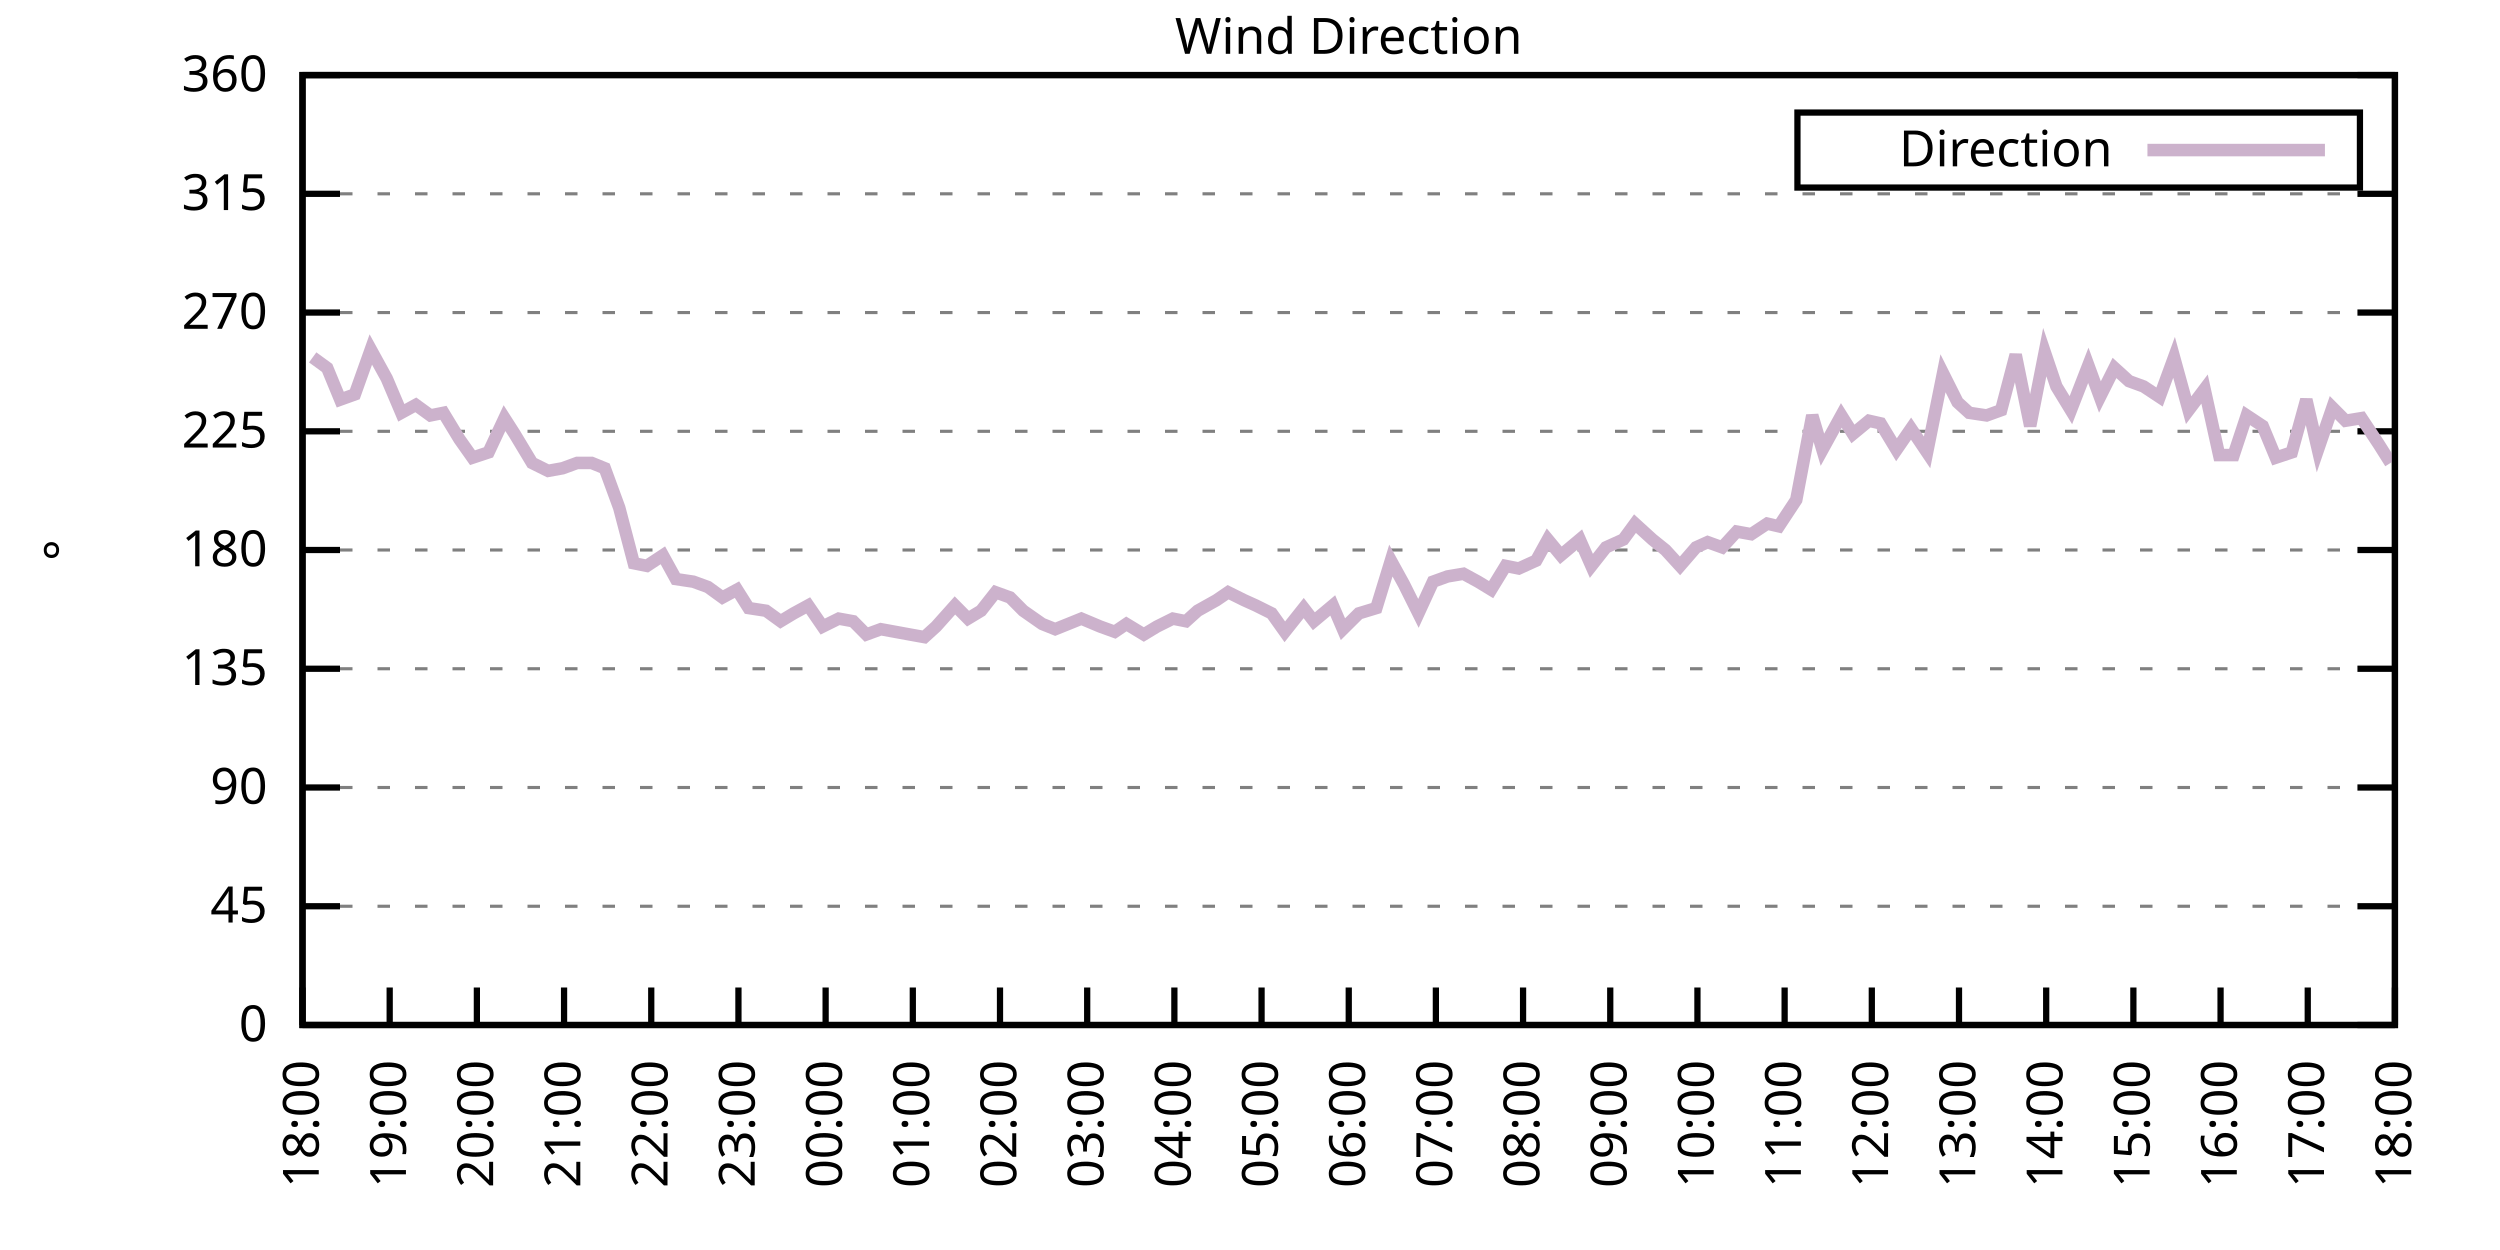
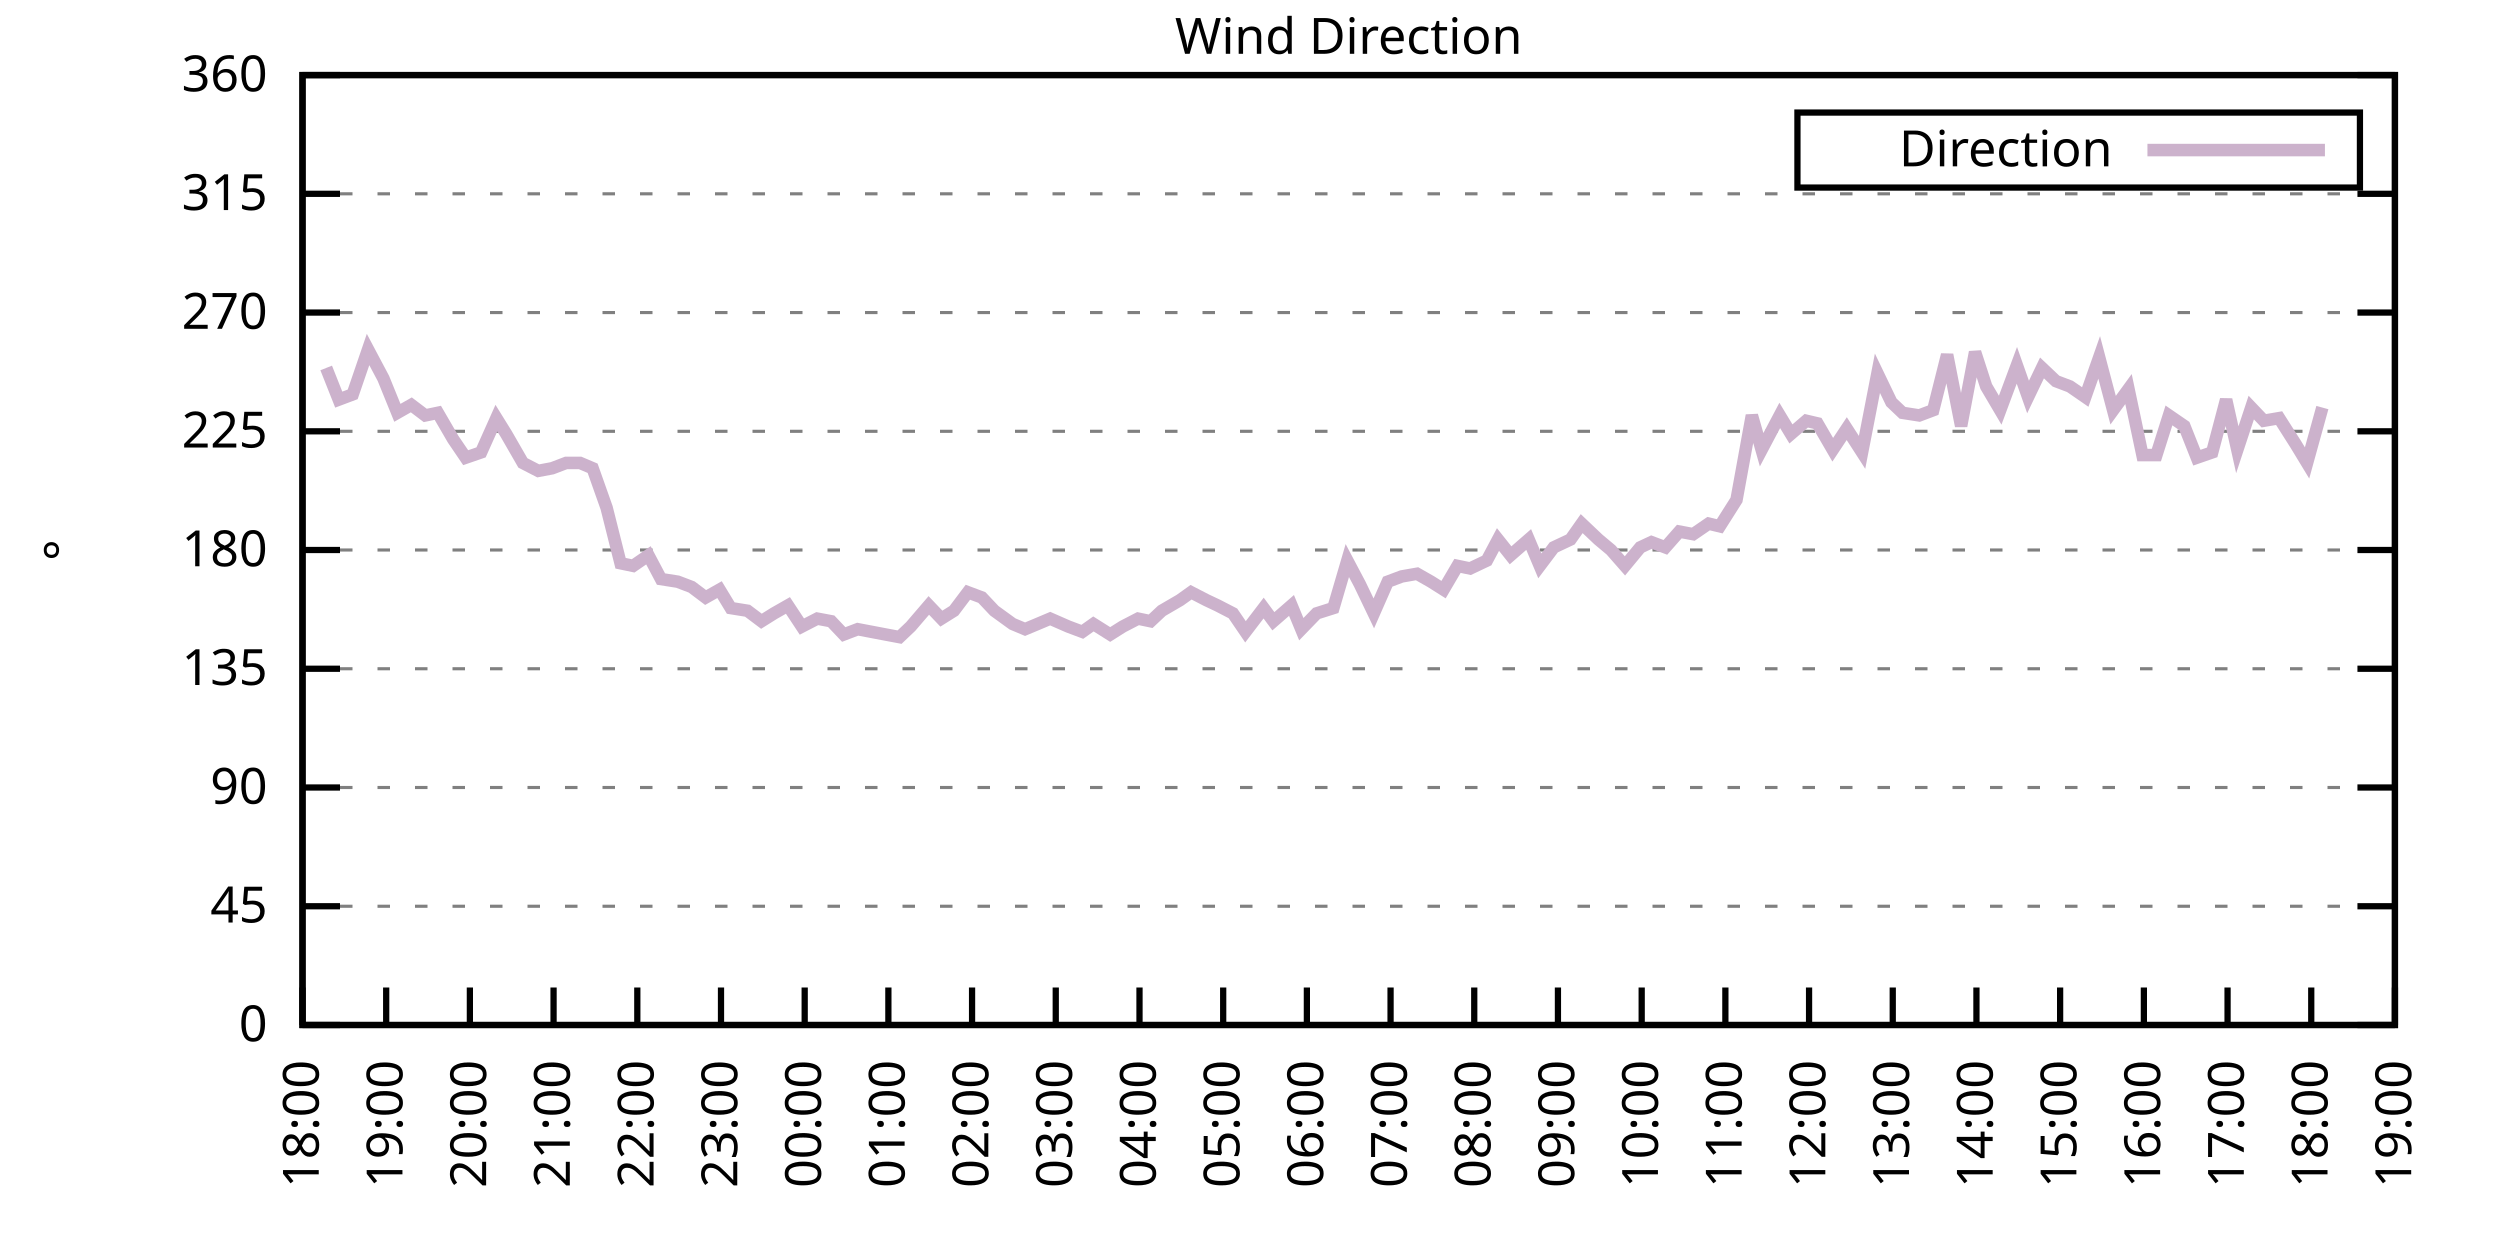
<svg xmlns="http://www.w3.org/2000/svg" xmlns:xlink="http://www.w3.org/1999/xlink" width="400" height="200" viewBox="0 0 400 200">
  <g id="gnuplot_canvas">
    <rect x="0" y="0" width="400" height="200" fill="none" />
    <defs>
      <circle id="gpDot" r="0.5" stroke-width="0.5" stroke="currentColor" />
      <path id="gpPt0" stroke-width="0.333" stroke="currentColor" d="M-1,0 h2 M0,-1 v2" />
      <path id="gpPt1" stroke-width="0.333" stroke="currentColor" d="M-1,-1 L1,1 M1,-1 L-1,1" />
      <path id="gpPt2" stroke-width="0.333" stroke="currentColor" d="M-1,0 L1,0 M0,-1 L0,1 M-1,-1 L1,1 M-1,1 L1,-1" />
      <rect id="gpPt3" stroke-width="0.333" stroke="currentColor" x="-1" y="-1" width="2" height="2" />
      <rect id="gpPt4" stroke-width="0.333" stroke="currentColor" fill="currentColor" x="-1" y="-1" width="2" height="2" />
      <circle id="gpPt5" stroke-width="0.333" stroke="currentColor" cx="0" cy="0" r="1" />
      <use xlink:href="#gpPt5" id="gpPt6" fill="currentColor" stroke="none" />
      <path id="gpPt7" stroke-width="0.333" stroke="currentColor" d="M0,-1.33 L-1.33,0.67 L1.33,0.67 z" />
      <use xlink:href="#gpPt7" id="gpPt8" fill="currentColor" stroke="none" />
      <use xlink:href="#gpPt7" id="gpPt9" stroke="currentColor" transform="rotate(180)" />
      <use xlink:href="#gpPt9" id="gpPt10" fill="currentColor" stroke="none" />
      <use xlink:href="#gpPt3" id="gpPt11" stroke="currentColor" transform="rotate(45)" />
      <use xlink:href="#gpPt11" id="gpPt12" fill="currentColor" stroke="none" />
      <path id="gpPt13" stroke-width="0.333" stroke="currentColor" d="M0,1.330 L1.265,0.411 L0.782,-1.067 L-0.782,-1.076 L-1.265,0.411 z" />
      <use xlink:href="#gpPt13" id="gpPt14" fill="currentColor" stroke="none" />
      <filter id="textbox" filterUnits="objectBoundingBox" x="0" y="0" height="1" width="1">
        <feFlood flood-color="white" flood-opacity="1" result="bgnd" />
        <feComposite in="SourceGraphic" in2="bgnd" operator="atop" />
      </filter>
      <filter id="greybox" filterUnits="objectBoundingBox" x="0" y="0" height="1" width="1">
        <feFlood flood-color="lightgrey" flood-opacity="1" result="grey" />
        <feComposite in="SourceGraphic" in2="grey" operator="atop" />
      </filter>
    </defs>
    <g fill="none" color="white" stroke="currentColor" stroke-width="1.00" stroke-linecap="butt" stroke-linejoin="miter">
</g>
    <g fill="none" color="black" stroke="currentColor" stroke-width="1.00" stroke-linecap="butt" stroke-linejoin="miter">
      <g stroke="none" shape-rendering="crispEdges">
        <polygon fill="rgb(255, 255, 255)" points="48.40,164.00 383.18,164.00 383.18,12.02 48.40,12.02 " />
      </g>
    </g>
    <g fill="none" color="black" stroke="currentColor" stroke-width="1.00" stroke-linecap="butt" stroke-linejoin="miter">
</g>
    <g fill="none" color="black" stroke="black" stroke-width="0.50" stroke-linecap="butt" stroke-linejoin="miter">
</g>
    <g fill="none" color="gray" stroke="currentColor" stroke-width="0.50" stroke-linecap="butt" stroke-linejoin="miter">
      <path stroke="gray" stroke-dasharray="2,4" class="gridline" d="M48.40,164.00 L383.19,164.00  " />
    </g>
    <g fill="none" color="gray" stroke="gray" stroke-width="1.00" stroke-linecap="butt" stroke-linejoin="miter">
</g>
    <g fill="none" color="black" stroke="currentColor" stroke-width="1.00" stroke-linecap="butt" stroke-linejoin="miter">
      <path stroke="black" d="M48.40,164.00 L54.40,164.00 M383.19,164.00 L377.19,164.00  " />
      <g transform="translate(42.80,166.60)" stroke="none" fill="black" font-family="Sans" font-size="8.00" text-anchor="end">
        <text>
          <tspan font-family="Sans"> 0</tspan>
        </text>
      </g>
    </g>
    <g fill="none" color="black" stroke="currentColor" stroke-width="1.00" stroke-linecap="butt" stroke-linejoin="miter">
</g>
    <g fill="none" color="black" stroke="black" stroke-width="0.50" stroke-linecap="butt" stroke-linejoin="miter">
</g>
    <g fill="none" color="gray" stroke="currentColor" stroke-width="0.50" stroke-linecap="butt" stroke-linejoin="miter">
      <path stroke="gray" stroke-dasharray="2,4" class="gridline" d="M48.40,145.00 L383.19,145.00  " />
    </g>
    <g fill="none" color="gray" stroke="gray" stroke-width="1.00" stroke-linecap="butt" stroke-linejoin="miter">
</g>
    <g fill="none" color="black" stroke="currentColor" stroke-width="1.00" stroke-linecap="butt" stroke-linejoin="miter">
      <path stroke="black" d="M48.40,145.00 L54.40,145.00 M383.19,145.00 L377.19,145.00  " />
      <g transform="translate(42.80,147.60)" stroke="none" fill="black" font-family="Sans" font-size="8.00" text-anchor="end">
        <text>
          <tspan font-family="Sans"> 45</tspan>
        </text>
      </g>
    </g>
    <g fill="none" color="black" stroke="currentColor" stroke-width="1.00" stroke-linecap="butt" stroke-linejoin="miter">
</g>
    <g fill="none" color="black" stroke="black" stroke-width="0.50" stroke-linecap="butt" stroke-linejoin="miter">
</g>
    <g fill="none" color="gray" stroke="currentColor" stroke-width="0.50" stroke-linecap="butt" stroke-linejoin="miter">
      <path stroke="gray" stroke-dasharray="2,4" class="gridline" d="M48.40,126.00 L383.19,126.00  " />
    </g>
    <g fill="none" color="gray" stroke="gray" stroke-width="1.00" stroke-linecap="butt" stroke-linejoin="miter">
</g>
    <g fill="none" color="black" stroke="currentColor" stroke-width="1.00" stroke-linecap="butt" stroke-linejoin="miter">
      <path stroke="black" d="M48.40,126.00 L54.40,126.00 M383.19,126.00 L377.19,126.00  " />
      <g transform="translate(42.80,128.60)" stroke="none" fill="black" font-family="Sans" font-size="8.00" text-anchor="end">
        <text>
          <tspan font-family="Sans"> 90</tspan>
        </text>
      </g>
    </g>
    <g fill="none" color="black" stroke="currentColor" stroke-width="1.00" stroke-linecap="butt" stroke-linejoin="miter">
</g>
    <g fill="none" color="black" stroke="black" stroke-width="0.50" stroke-linecap="butt" stroke-linejoin="miter">
</g>
    <g fill="none" color="gray" stroke="currentColor" stroke-width="0.50" stroke-linecap="butt" stroke-linejoin="miter">
      <path stroke="gray" stroke-dasharray="2,4" class="gridline" d="M48.40,107.00 L383.19,107.00  " />
    </g>
    <g fill="none" color="gray" stroke="gray" stroke-width="1.00" stroke-linecap="butt" stroke-linejoin="miter">
</g>
    <g fill="none" color="black" stroke="currentColor" stroke-width="1.00" stroke-linecap="butt" stroke-linejoin="miter">
      <path stroke="black" d="M48.40,107.00 L54.40,107.00 M383.19,107.00 L377.19,107.00  " />
      <g transform="translate(42.80,109.60)" stroke="none" fill="black" font-family="Sans" font-size="8.00" text-anchor="end">
        <text>
          <tspan font-family="Sans"> 135</tspan>
        </text>
      </g>
    </g>
    <g fill="none" color="black" stroke="currentColor" stroke-width="1.00" stroke-linecap="butt" stroke-linejoin="miter">
</g>
    <g fill="none" color="black" stroke="black" stroke-width="0.50" stroke-linecap="butt" stroke-linejoin="miter">
</g>
    <g fill="none" color="gray" stroke="currentColor" stroke-width="0.50" stroke-linecap="butt" stroke-linejoin="miter">
      <path stroke="gray" stroke-dasharray="2,4" class="gridline" d="M48.40,88.00 L383.19,88.00  " />
    </g>
    <g fill="none" color="gray" stroke="gray" stroke-width="1.00" stroke-linecap="butt" stroke-linejoin="miter">
</g>
    <g fill="none" color="black" stroke="currentColor" stroke-width="1.00" stroke-linecap="butt" stroke-linejoin="miter">
      <path stroke="black" d="M48.40,88.00 L54.40,88.00 M383.19,88.00 L377.19,88.00  " />
      <g transform="translate(42.80,90.60)" stroke="none" fill="black" font-family="Sans" font-size="8.00" text-anchor="end">
        <text>
          <tspan font-family="Sans"> 180</tspan>
        </text>
      </g>
    </g>
    <g fill="none" color="black" stroke="currentColor" stroke-width="1.00" stroke-linecap="butt" stroke-linejoin="miter">
</g>
    <g fill="none" color="black" stroke="black" stroke-width="0.50" stroke-linecap="butt" stroke-linejoin="miter">
</g>
    <g fill="none" color="gray" stroke="currentColor" stroke-width="0.50" stroke-linecap="butt" stroke-linejoin="miter">
      <path stroke="gray" stroke-dasharray="2,4" class="gridline" d="M48.40,69.01 L383.19,69.01  " />
    </g>
    <g fill="none" color="gray" stroke="gray" stroke-width="1.00" stroke-linecap="butt" stroke-linejoin="miter">
</g>
    <g fill="none" color="black" stroke="currentColor" stroke-width="1.00" stroke-linecap="butt" stroke-linejoin="miter">
      <path stroke="black" d="M48.40,69.01 L54.40,69.01 M383.19,69.01 L377.19,69.01  " />
      <g transform="translate(42.80,71.61)" stroke="none" fill="black" font-family="Sans" font-size="8.00" text-anchor="end">
        <text>
          <tspan font-family="Sans"> 225</tspan>
        </text>
      </g>
    </g>
    <g fill="none" color="black" stroke="currentColor" stroke-width="1.00" stroke-linecap="butt" stroke-linejoin="miter">
</g>
    <g fill="none" color="black" stroke="black" stroke-width="0.50" stroke-linecap="butt" stroke-linejoin="miter">
</g>
    <g fill="none" color="gray" stroke="currentColor" stroke-width="0.50" stroke-linecap="butt" stroke-linejoin="miter">
      <path stroke="gray" stroke-dasharray="2,4" class="gridline" d="M48.40,50.01 L383.19,50.01  " />
    </g>
    <g fill="none" color="gray" stroke="gray" stroke-width="1.00" stroke-linecap="butt" stroke-linejoin="miter">
</g>
    <g fill="none" color="black" stroke="currentColor" stroke-width="1.00" stroke-linecap="butt" stroke-linejoin="miter">
      <path stroke="black" d="M48.40,50.01 L54.40,50.01 M383.19,50.01 L377.19,50.01  " />
      <g transform="translate(42.80,52.61)" stroke="none" fill="black" font-family="Sans" font-size="8.00" text-anchor="end">
        <text>
          <tspan font-family="Sans"> 270</tspan>
        </text>
      </g>
    </g>
    <g fill="none" color="black" stroke="currentColor" stroke-width="1.00" stroke-linecap="butt" stroke-linejoin="miter">
</g>
    <g fill="none" color="black" stroke="black" stroke-width="0.50" stroke-linecap="butt" stroke-linejoin="miter">
</g>
    <g fill="none" color="gray" stroke="currentColor" stroke-width="0.50" stroke-linecap="butt" stroke-linejoin="miter">
      <path stroke="gray" stroke-dasharray="2,4" class="gridline" d="M48.40,31.01 L383.19,31.01  " />
    </g>
    <g fill="none" color="gray" stroke="gray" stroke-width="1.00" stroke-linecap="butt" stroke-linejoin="miter">
</g>
    <g fill="none" color="black" stroke="currentColor" stroke-width="1.00" stroke-linecap="butt" stroke-linejoin="miter">
      <path stroke="black" d="M48.40,31.01 L54.40,31.01 M383.19,31.01 L377.19,31.01  " />
      <g transform="translate(42.80,33.61)" stroke="none" fill="black" font-family="Sans" font-size="8.00" text-anchor="end">
        <text>
          <tspan font-family="Sans"> 315</tspan>
        </text>
      </g>
    </g>
    <g fill="none" color="black" stroke="currentColor" stroke-width="1.00" stroke-linecap="butt" stroke-linejoin="miter">
</g>
    <g fill="none" color="black" stroke="black" stroke-width="0.50" stroke-linecap="butt" stroke-linejoin="miter">
</g>
    <g fill="none" color="gray" stroke="currentColor" stroke-width="0.50" stroke-linecap="butt" stroke-linejoin="miter">
      <path stroke="gray" stroke-dasharray="2,4" class="gridline" d="M48.40,12.01 L383.19,12.01  " />
    </g>
    <g fill="none" color="gray" stroke="gray" stroke-width="1.00" stroke-linecap="butt" stroke-linejoin="miter">
</g>
    <g fill="none" color="black" stroke="currentColor" stroke-width="1.00" stroke-linecap="butt" stroke-linejoin="miter">
      <path stroke="black" d="M48.40,12.01 L54.40,12.01 M383.19,12.01 L377.19,12.01  " />
      <g transform="translate(42.80,14.61)" stroke="none" fill="black" font-family="Sans" font-size="8.00" text-anchor="end">
        <text>
          <tspan font-family="Sans"> 360</tspan>
        </text>
      </g>
    </g>
    <g fill="none" color="black" stroke="currentColor" stroke-width="1.00" stroke-linecap="butt" stroke-linejoin="miter">
      <path stroke="black" d="M48.40,164.00 L48.40,158.00  " />
      <g transform="translate(51.00,169.60) rotate(270.00)" stroke="none" fill="black" font-family="Sans" font-size="8.00" text-anchor="end">
        <text>
          <tspan font-family="Sans">18:00</tspan>
        </text>
      </g>
    </g>
    <g fill="none" color="black" stroke="currentColor" stroke-width="1.00" stroke-linecap="butt" stroke-linejoin="miter">
-       <path stroke="black" d="M62.35,164.00 L62.35,158.00  " />
-       <g transform="translate(64.95,169.60) rotate(270.00)" stroke="none" fill="black" font-family="Sans" font-size="8.00" text-anchor="end">
+       <path stroke="black" d="M61.79,164.00 L61.79,158.00  " />
+       <g transform="translate(64.39,169.60) rotate(270.00)" stroke="none" fill="black" font-family="Sans" font-size="8.00" text-anchor="end">
        <text>
          <tspan font-family="Sans">19:00</tspan>
        </text>
      </g>
    </g>
    <g fill="none" color="black" stroke="currentColor" stroke-width="1.00" stroke-linecap="butt" stroke-linejoin="miter">
-       <path stroke="black" d="M76.30,164.00 L76.30,158.00  " />
-       <g transform="translate(78.90,169.60) rotate(270.00)" stroke="none" fill="black" font-family="Sans" font-size="8.00" text-anchor="end">
+       <path stroke="black" d="M75.18,164.00 L75.18,158.00  " />
+       <g transform="translate(77.78,169.60) rotate(270.00)" stroke="none" fill="black" font-family="Sans" font-size="8.00" text-anchor="end">
        <text>
          <tspan font-family="Sans">20:00</tspan>
        </text>
      </g>
    </g>
    <g fill="none" color="black" stroke="currentColor" stroke-width="1.00" stroke-linecap="butt" stroke-linejoin="miter">
-       <path stroke="black" d="M90.25,164.00 L90.25,158.00  " />
-       <g transform="translate(92.85,169.60) rotate(270.00)" stroke="none" fill="black" font-family="Sans" font-size="8.00" text-anchor="end">
+       <path stroke="black" d="M88.57,164.00 L88.57,158.00  " />
+       <g transform="translate(91.17,169.60) rotate(270.00)" stroke="none" fill="black" font-family="Sans" font-size="8.00" text-anchor="end">
        <text>
          <tspan font-family="Sans">21:00</tspan>
        </text>
      </g>
    </g>
    <g fill="none" color="black" stroke="currentColor" stroke-width="1.00" stroke-linecap="butt" stroke-linejoin="miter">
-       <path stroke="black" d="M104.20,164.00 L104.20,158.00  " />
-       <g transform="translate(106.80,169.60) rotate(270.00)" stroke="none" fill="black" font-family="Sans" font-size="8.00" text-anchor="end">
+       <path stroke="black" d="M101.97,164.00 L101.97,158.00  " />
+       <g transform="translate(104.57,169.60) rotate(270.00)" stroke="none" fill="black" font-family="Sans" font-size="8.00" text-anchor="end">
        <text>
          <tspan font-family="Sans">22:00</tspan>
        </text>
      </g>
    </g>
    <g fill="none" color="black" stroke="currentColor" stroke-width="1.00" stroke-linecap="butt" stroke-linejoin="miter">
-       <path stroke="black" d="M118.15,164.00 L118.15,158.00  " />
-       <g transform="translate(120.75,169.60) rotate(270.00)" stroke="none" fill="black" font-family="Sans" font-size="8.00" text-anchor="end">
+       <path stroke="black" d="M115.36,164.00 L115.36,158.00  " />
+       <g transform="translate(117.96,169.60) rotate(270.00)" stroke="none" fill="black" font-family="Sans" font-size="8.00" text-anchor="end">
        <text>
          <tspan font-family="Sans">23:00</tspan>
        </text>
      </g>
    </g>
    <g fill="none" color="black" stroke="currentColor" stroke-width="1.00" stroke-linecap="butt" stroke-linejoin="miter">
-       <path stroke="black" d="M132.10,164.00 L132.10,158.00  " />
-       <g transform="translate(134.70,169.60) rotate(270.00)" stroke="none" fill="black" font-family="Sans" font-size="8.00" text-anchor="end">
+       <path stroke="black" d="M128.75,164.00 L128.75,158.00  " />
+       <g transform="translate(131.35,169.60) rotate(270.00)" stroke="none" fill="black" font-family="Sans" font-size="8.00" text-anchor="end">
        <text>
          <tspan font-family="Sans">00:00</tspan>
        </text>
      </g>
    </g>
    <g fill="none" color="black" stroke="currentColor" stroke-width="1.00" stroke-linecap="butt" stroke-linejoin="miter">
-       <path stroke="black" d="M146.05,164.00 L146.05,158.00  " />
-       <g transform="translate(148.65,169.60) rotate(270.00)" stroke="none" fill="black" font-family="Sans" font-size="8.00" text-anchor="end">
+       <path stroke="black" d="M142.14,164.00 L142.14,158.00  " />
+       <g transform="translate(144.74,169.60) rotate(270.00)" stroke="none" fill="black" font-family="Sans" font-size="8.00" text-anchor="end">
        <text>
          <tspan font-family="Sans">01:00</tspan>
        </text>
      </g>
    </g>
    <g fill="none" color="black" stroke="currentColor" stroke-width="1.00" stroke-linecap="butt" stroke-linejoin="miter">
-       <path stroke="black" d="M160.00,164.00 L160.00,158.00  " />
-       <g transform="translate(162.60,169.60) rotate(270.00)" stroke="none" fill="black" font-family="Sans" font-size="8.00" text-anchor="end">
+       <path stroke="black" d="M155.53,164.00 L155.53,158.00  " />
+       <g transform="translate(158.13,169.60) rotate(270.00)" stroke="none" fill="black" font-family="Sans" font-size="8.00" text-anchor="end">
        <text>
          <tspan font-family="Sans">02:00</tspan>
        </text>
      </g>
    </g>
    <g fill="none" color="black" stroke="currentColor" stroke-width="1.00" stroke-linecap="butt" stroke-linejoin="miter">
-       <path stroke="black" d="M173.95,164.00 L173.95,158.00  " />
-       <g transform="translate(176.55,169.60) rotate(270.00)" stroke="none" fill="black" font-family="Sans" font-size="8.00" text-anchor="end">
+       <path stroke="black" d="M168.92,164.00 L168.92,158.00  " />
+       <g transform="translate(171.52,169.60) rotate(270.00)" stroke="none" fill="black" font-family="Sans" font-size="8.00" text-anchor="end">
        <text>
          <tspan font-family="Sans">03:00</tspan>
        </text>
      </g>
    </g>
    <g fill="none" color="black" stroke="currentColor" stroke-width="1.00" stroke-linecap="butt" stroke-linejoin="miter">
-       <path stroke="black" d="M187.90,164.00 L187.90,158.00  " />
-       <g transform="translate(190.50,169.60) rotate(270.00)" stroke="none" fill="black" font-family="Sans" font-size="8.00" text-anchor="end">
+       <path stroke="black" d="M182.32,164.00 L182.32,158.00  " />
+       <g transform="translate(184.92,169.60) rotate(270.00)" stroke="none" fill="black" font-family="Sans" font-size="8.00" text-anchor="end">
        <text>
          <tspan font-family="Sans">04:00</tspan>
        </text>
      </g>
    </g>
    <g fill="none" color="black" stroke="currentColor" stroke-width="1.00" stroke-linecap="butt" stroke-linejoin="miter">
-       <path stroke="black" d="M201.85,164.00 L201.85,158.00  " />
-       <g transform="translate(204.45,169.60) rotate(270.00)" stroke="none" fill="black" font-family="Sans" font-size="8.00" text-anchor="end">
+       <path stroke="black" d="M195.71,164.00 L195.71,158.00  " />
+       <g transform="translate(198.31,169.60) rotate(270.00)" stroke="none" fill="black" font-family="Sans" font-size="8.00" text-anchor="end">
        <text>
          <tspan font-family="Sans">05:00</tspan>
        </text>
      </g>
    </g>
    <g fill="none" color="black" stroke="currentColor" stroke-width="1.00" stroke-linecap="butt" stroke-linejoin="miter">
-       <path stroke="black" d="M215.80,164.00 L215.80,158.00  " />
-       <g transform="translate(218.40,169.60) rotate(270.00)" stroke="none" fill="black" font-family="Sans" font-size="8.00" text-anchor="end">
+       <path stroke="black" d="M209.10,164.00 L209.10,158.00  " />
+       <g transform="translate(211.70,169.60) rotate(270.00)" stroke="none" fill="black" font-family="Sans" font-size="8.00" text-anchor="end">
        <text>
          <tspan font-family="Sans">06:00</tspan>
        </text>
      </g>
    </g>
    <g fill="none" color="black" stroke="currentColor" stroke-width="1.00" stroke-linecap="butt" stroke-linejoin="miter">
-       <path stroke="black" d="M229.74,164.00 L229.74,158.00  " />
-       <g transform="translate(232.34,169.60) rotate(270.00)" stroke="none" fill="black" font-family="Sans" font-size="8.00" text-anchor="end">
+       <path stroke="black" d="M222.49,164.00 L222.49,158.00  " />
+       <g transform="translate(225.09,169.60) rotate(270.00)" stroke="none" fill="black" font-family="Sans" font-size="8.00" text-anchor="end">
        <text>
          <tspan font-family="Sans">07:00</tspan>
        </text>
      </g>
    </g>
    <g fill="none" color="black" stroke="currentColor" stroke-width="1.00" stroke-linecap="butt" stroke-linejoin="miter">
-       <path stroke="black" d="M243.69,164.00 L243.69,158.00  " />
-       <g transform="translate(246.29,169.60) rotate(270.00)" stroke="none" fill="black" font-family="Sans" font-size="8.00" text-anchor="end">
+       <path stroke="black" d="M235.88,164.00 L235.88,158.00  " />
+       <g transform="translate(238.48,169.60) rotate(270.00)" stroke="none" fill="black" font-family="Sans" font-size="8.00" text-anchor="end">
        <text>
          <tspan font-family="Sans">08:00</tspan>
        </text>
      </g>
    </g>
    <g fill="none" color="black" stroke="currentColor" stroke-width="1.00" stroke-linecap="butt" stroke-linejoin="miter">
-       <path stroke="black" d="M257.64,164.00 L257.64,158.00  " />
-       <g transform="translate(260.24,169.60) rotate(270.00)" stroke="none" fill="black" font-family="Sans" font-size="8.00" text-anchor="end">
+       <path stroke="black" d="M249.27,164.00 L249.27,158.00  " />
+       <g transform="translate(251.87,169.60) rotate(270.00)" stroke="none" fill="black" font-family="Sans" font-size="8.00" text-anchor="end">
        <text>
          <tspan font-family="Sans">09:00</tspan>
        </text>
      </g>
    </g>
    <g fill="none" color="black" stroke="currentColor" stroke-width="1.00" stroke-linecap="butt" stroke-linejoin="miter">
-       <path stroke="black" d="M271.59,164.00 L271.59,158.00  " />
-       <g transform="translate(274.19,169.60) rotate(270.00)" stroke="none" fill="black" font-family="Sans" font-size="8.00" text-anchor="end">
+       <path stroke="black" d="M262.67,164.00 L262.67,158.00  " />
+       <g transform="translate(265.27,169.60) rotate(270.00)" stroke="none" fill="black" font-family="Sans" font-size="8.00" text-anchor="end">
        <text>
          <tspan font-family="Sans">10:00</tspan>
        </text>
      </g>
    </g>
    <g fill="none" color="black" stroke="currentColor" stroke-width="1.00" stroke-linecap="butt" stroke-linejoin="miter">
-       <path stroke="black" d="M285.54,164.00 L285.54,158.00  " />
-       <g transform="translate(288.14,169.60) rotate(270.00)" stroke="none" fill="black" font-family="Sans" font-size="8.00" text-anchor="end">
+       <path stroke="black" d="M276.06,164.00 L276.06,158.00  " />
+       <g transform="translate(278.66,169.60) rotate(270.00)" stroke="none" fill="black" font-family="Sans" font-size="8.00" text-anchor="end">
        <text>
          <tspan font-family="Sans">11:00</tspan>
        </text>
      </g>
    </g>
    <g fill="none" color="black" stroke="currentColor" stroke-width="1.00" stroke-linecap="butt" stroke-linejoin="miter">
-       <path stroke="black" d="M299.49,164.00 L299.49,158.00  " />
-       <g transform="translate(302.09,169.60) rotate(270.00)" stroke="none" fill="black" font-family="Sans" font-size="8.00" text-anchor="end">
+       <path stroke="black" d="M289.45,164.00 L289.45,158.00  " />
+       <g transform="translate(292.05,169.60) rotate(270.00)" stroke="none" fill="black" font-family="Sans" font-size="8.00" text-anchor="end">
        <text>
          <tspan font-family="Sans">12:00</tspan>
        </text>
      </g>
    </g>
    <g fill="none" color="black" stroke="currentColor" stroke-width="1.00" stroke-linecap="butt" stroke-linejoin="miter">
-       <path stroke="black" d="M313.44,164.00 L313.44,158.00  " />
-       <g transform="translate(316.04,169.60) rotate(270.00)" stroke="none" fill="black" font-family="Sans" font-size="8.00" text-anchor="end">
+       <path stroke="black" d="M302.84,164.00 L302.84,158.00  " />
+       <g transform="translate(305.44,169.60) rotate(270.00)" stroke="none" fill="black" font-family="Sans" font-size="8.00" text-anchor="end">
        <text>
          <tspan font-family="Sans">13:00</tspan>
        </text>
      </g>
    </g>
    <g fill="none" color="black" stroke="currentColor" stroke-width="1.00" stroke-linecap="butt" stroke-linejoin="miter">
-       <path stroke="black" d="M327.39,164.00 L327.39,158.00  " />
-       <g transform="translate(329.99,169.60) rotate(270.00)" stroke="none" fill="black" font-family="Sans" font-size="8.00" text-anchor="end">
+       <path stroke="black" d="M316.23,164.00 L316.23,158.00  " />
+       <g transform="translate(318.83,169.60) rotate(270.00)" stroke="none" fill="black" font-family="Sans" font-size="8.00" text-anchor="end">
        <text>
          <tspan font-family="Sans">14:00</tspan>
        </text>
      </g>
    </g>
    <g fill="none" color="black" stroke="currentColor" stroke-width="1.00" stroke-linecap="butt" stroke-linejoin="miter">
-       <path stroke="black" d="M341.34,164.00 L341.34,158.00  " />
-       <g transform="translate(343.94,169.60) rotate(270.00)" stroke="none" fill="black" font-family="Sans" font-size="8.00" text-anchor="end">
+       <path stroke="black" d="M329.62,164.00 L329.62,158.00  " />
+       <g transform="translate(332.22,169.60) rotate(270.00)" stroke="none" fill="black" font-family="Sans" font-size="8.00" text-anchor="end">
        <text>
          <tspan font-family="Sans">15:00</tspan>
        </text>
      </g>
    </g>
    <g fill="none" color="black" stroke="currentColor" stroke-width="1.00" stroke-linecap="butt" stroke-linejoin="miter">
-       <path stroke="black" d="M355.29,164.00 L355.29,158.00  " />
-       <g transform="translate(357.89,169.60) rotate(270.00)" stroke="none" fill="black" font-family="Sans" font-size="8.00" text-anchor="end">
+       <path stroke="black" d="M343.02,164.00 L343.02,158.00  " />
+       <g transform="translate(345.62,169.60) rotate(270.00)" stroke="none" fill="black" font-family="Sans" font-size="8.00" text-anchor="end">
        <text>
          <tspan font-family="Sans">16:00</tspan>
        </text>
      </g>
    </g>
    <g fill="none" color="black" stroke="currentColor" stroke-width="1.00" stroke-linecap="butt" stroke-linejoin="miter">
-       <path stroke="black" d="M369.24,164.00 L369.24,158.00  " />
-       <g transform="translate(371.84,169.60) rotate(270.00)" stroke="none" fill="black" font-family="Sans" font-size="8.00" text-anchor="end">
+       <path stroke="black" d="M356.41,164.00 L356.41,158.00  " />
+       <g transform="translate(359.01,169.60) rotate(270.00)" stroke="none" fill="black" font-family="Sans" font-size="8.00" text-anchor="end">
        <text>
          <tspan font-family="Sans">17:00</tspan>
+         </text>
+       </g>
+     </g>
+     <g fill="none" color="black" stroke="currentColor" stroke-width="1.00" stroke-linecap="butt" stroke-linejoin="miter">
+       <path stroke="black" d="M369.80,164.00 L369.80,158.00  " />
+       <g transform="translate(372.40,169.60) rotate(270.00)" stroke="none" fill="black" font-family="Sans" font-size="8.00" text-anchor="end">
+         <text>
+           <tspan font-family="Sans">18:00</tspan>
        </text>
      </g>
    </g>
    <g fill="none" color="black" stroke="currentColor" stroke-width="1.00" stroke-linecap="butt" stroke-linejoin="miter">
      <path stroke="black" d="M383.19,164.00 L383.19,158.00  " />
      <g transform="translate(385.79,169.60) rotate(270.00)" stroke="none" fill="black" font-family="Sans" font-size="8.00" text-anchor="end">
        <text>
-           <tspan font-family="Sans">18:00</tspan>
+           <tspan font-family="Sans">19:00</tspan>
        </text>
      </g>
    </g>
    <g fill="none" color="black" stroke="currentColor" stroke-width="1.00" stroke-linecap="butt" stroke-linejoin="miter">
</g>
    <g fill="none" color="black" stroke="currentColor" stroke-width="1.00" stroke-linecap="butt" stroke-linejoin="miter">
      <path stroke="black" d="M48.40,12.01 L48.40,164.00 L383.19,164.00 L383.19,12.01 L48.40,12.01 Z  " />
    </g>
    <g fill="none" color="black" stroke="currentColor" stroke-width="1.00" stroke-linecap="butt" stroke-linejoin="miter">
</g>
    <g fill="none" color="black" stroke="currentColor" stroke-width="1.00" stroke-linecap="butt" stroke-linejoin="miter">
      <path stroke="black" d="M287.59,30.01 L287.59,18.01 L377.59,18.01 L377.59,30.01 L287.59,30.01 Z  " />
    </g>
    <g id="Wind_direction_plot_1">
      <g fill="none" color="white" stroke="black" stroke-width="2.00" stroke-linecap="butt" stroke-linejoin="miter">
</g>
      <g fill="none" color="black" stroke="currentColor" stroke-width="2.00" stroke-linecap="butt" stroke-linejoin="miter">
        <g transform="translate(337.99,26.61)" stroke="none" fill="black" font-family="Sans" font-size="8.00" text-anchor="end">
          <text>
            <tspan font-family="Sans">Direction</tspan>
          </text>
        </g>
      </g>
      <g fill="none" color="black" stroke="currentColor" stroke-width="2.00" stroke-linecap="butt" stroke-linejoin="miter">
-         <path stroke="rgb(204, 178, 204)" d="M343.59,24.01 L371.99,24.01 M50.03,57.18 L52.35,58.87 L54.44,63.94 L56.77,63.10 L59.33,55.92 L61.88,60.56   L64.21,66.05 L66.53,64.78 L68.86,66.47 L70.95,66.05 L73.51,70.27 L75.60,73.23 L78.16,72.38 L80.72,66.90   L82.34,69.43 L85.13,74.07 L87.69,75.34 L90.02,74.92 L92.34,74.07 L94.67,74.07 L96.76,74.92 L99.08,81.25   L101.41,90.12 L103.50,90.54 L106.06,88.85 L108.15,92.65 L110.94,93.07 L113.27,93.92 L115.59,95.60 L117.92,94.34   L119.78,97.29 L122.57,97.72 L124.89,99.40 L126.98,98.14 L129.31,96.87 L131.63,100.25 L134.19,98.98 L136.51,99.40   L138.61,101.52 L140.93,100.67 L145.58,101.52 L147.91,101.94 L149.77,100.25 L152.79,96.87 L154.88,98.98 L156.97,97.72   L159.30,94.76 L161.62,95.60 L163.72,97.72 L166.74,99.83 L168.83,100.67 L170.92,99.83 L173.02,98.98 L176.04,100.25   L178.36,101.09 L180.22,99.83 L183.01,101.52 L185.11,100.25 L187.66,98.98 L189.76,99.40 L191.62,97.72 L194.64,96.03   L196.50,94.76 L199.06,96.03 L200.92,96.87 L203.47,98.14 L205.57,101.09 L208.59,97.29 L210.22,99.40 L213.24,96.87   L214.87,100.67 L217.42,98.14 L220.21,97.29 L222.54,89.69 L224.63,93.49 L226.95,98.14 L229.28,93.07 L231.60,92.23   L234.16,91.80 L236.49,93.07 L238.58,94.34 L240.90,90.54 L243.00,90.96 L245.79,89.69 L247.65,86.32 L249.74,88.85   L252.76,86.32 L254.62,90.54 L256.95,87.58 L259.74,86.32 L261.60,83.78 L264.39,86.32 L266.48,88.00 L268.80,90.54   L271.36,87.58 L273.22,86.74 L275.55,87.58 L277.87,85.05 L280.20,85.47 L282.75,83.78 L284.61,84.21 L287.40,79.98   L289.96,66.47 L291.59,71.96 L294.61,66.47 L296.47,69.43 L299.03,67.32 L300.89,67.74 L303.44,71.96 L305.77,68.58   L308.33,72.38 L310.88,59.72 L313.21,64.36 L315.07,66.05 L317.86,66.47 L320.18,65.63 L322.51,56.76 L324.83,68.16   L327.16,56.34 L329.02,61.83 L331.34,65.63 L334.13,58.45 L335.99,63.52 L338.32,58.87 L340.64,60.98 L342.97,61.83   L345.53,63.52 L347.85,57.18 L350.18,65.63 L352.73,62.25 L355.06,72.81 L357.38,72.81 L359.48,66.47 L362.03,68.16   L364.13,73.23 L366.68,72.38 L369.01,63.94 L370.87,71.96 L373.19,65.21 L375.29,67.32 L377.84,66.90 L380.63,71.12   L382.49,74.07  " />
+         <path stroke="rgb(204, 178, 204)" d="M343.59,24.01 L371.99,24.01 M52.19,58.87 L54.20,63.94 L56.43,63.10 L58.89,55.92 L61.35,60.56 L63.58,66.05   L65.81,64.78 L68.04,66.47 L70.05,66.05 L72.50,70.27 L74.51,73.23 L76.97,72.38 L79.42,66.90 L80.99,69.43   L83.66,74.07 L86.12,75.34 L88.35,74.92 L90.58,74.07 L92.82,74.07 L94.82,74.92 L97.06,81.25 L99.29,90.12   L101.30,90.54 L103.75,88.85 L105.76,92.65 L108.44,93.07 L110.67,93.92 L112.90,95.60 L115.13,94.34 L116.92,97.29   L119.60,97.72 L121.83,99.40 L123.84,98.14 L126.07,96.87 L128.30,100.25 L130.76,98.98 L132.99,99.40 L135.00,101.52   L137.23,100.67 L141.69,101.52 L143.93,101.94 L145.71,100.25 L148.61,96.87 L150.62,98.98 L152.63,97.72 L154.86,94.76   L157.10,95.60 L159.10,97.72 L162.01,99.83 L164.01,100.67 L166.02,99.83 L168.03,98.98 L170.93,100.25 L173.17,101.09   L174.95,99.83 L177.63,101.52 L179.64,100.25 L182.09,98.98 L184.10,99.40 L185.89,97.72 L188.79,96.03 L190.57,94.76   L193.03,96.03 L194.81,96.87 L197.27,98.14 L199.28,101.09 L202.18,97.29 L203.74,99.40 L206.64,96.87 L208.21,100.67   L210.66,98.14 L213.34,97.29 L215.57,89.69 L217.58,93.49 L219.81,98.14 L222.04,93.07 L224.28,92.23 L226.73,91.80   L228.96,93.07 L230.97,94.34 L233.20,90.54 L235.21,90.96 L237.89,89.69 L239.68,86.32 L241.69,88.85 L244.59,86.32   L246.37,90.54 L248.60,87.58 L251.28,86.32 L253.07,83.78 L255.75,86.32 L257.76,88.00 L259.99,90.54 L262.44,87.58   L264.23,86.74 L266.46,87.58 L268.69,85.05 L270.92,85.47 L273.38,83.78 L275.16,84.21 L277.84,79.98 L280.30,66.47   L281.86,71.96 L284.76,66.47 L286.55,69.43 L289.00,67.32 L290.79,67.74 L293.24,71.96 L295.48,68.58 L297.93,72.38   L300.39,59.72 L302.62,64.36 L304.40,66.05 L307.08,66.47 L309.31,65.63 L311.54,56.76 L313.78,68.16 L316.01,56.34   L317.79,61.83 L320.03,65.63 L322.70,58.45 L324.49,63.52 L326.72,58.87 L328.95,60.98 L331.19,61.83 L333.64,63.52   L335.87,57.18 L338.10,65.63 L340.56,62.25 L342.79,72.81 L345.02,72.81 L347.03,66.47 L349.49,68.16 L351.50,73.23   L353.95,72.38 L356.18,63.94 L357.97,71.96 L360.20,65.21 L362.21,67.32 L364.66,66.90 L367.34,71.12 L369.13,74.07   L371.58,65.21  " />
      </g>
    </g>
    <g fill="none" color="black" stroke="currentColor" stroke-width="2.00" stroke-linecap="butt" stroke-linejoin="miter">
</g>
    <g fill="none" color="black" stroke="black" stroke-width="1.00" stroke-linecap="butt" stroke-linejoin="miter">
</g>
    <g fill="none" color="black" stroke="currentColor" stroke-width="1.00" stroke-linecap="butt" stroke-linejoin="miter">
      <path stroke="black" d="M48.40,12.01 L48.40,164.00 L383.19,164.00 L383.19,12.01 L48.40,12.01 Z  " />
      <g transform="translate(12.80,88.01) rotate(270.00)" stroke="none" fill="black" font-family="Sans" font-size="8.00" text-anchor="middle">
        <text>
          <tspan font-family="Sans">°</tspan>
        </text>
      </g>
    </g>
    <g fill="none" color="black" stroke="currentColor" stroke-width="1.00" stroke-linecap="butt" stroke-linejoin="miter">
</g>
    <g fill="none" color="black" stroke="currentColor" stroke-width="1.00" stroke-linecap="butt" stroke-linejoin="miter">
      <g transform="translate(215.79,8.61)" stroke="none" fill="black" font-family="Sans" font-size="8.00" text-anchor="middle">
        <text>
          <tspan font-family="Sans">Wind Direction</tspan>
        </text>
      </g>
    </g>
    <g fill="none" color="black" stroke="currentColor" stroke-width="1.00" stroke-linecap="butt" stroke-linejoin="miter">
</g>
  </g>
</svg>
